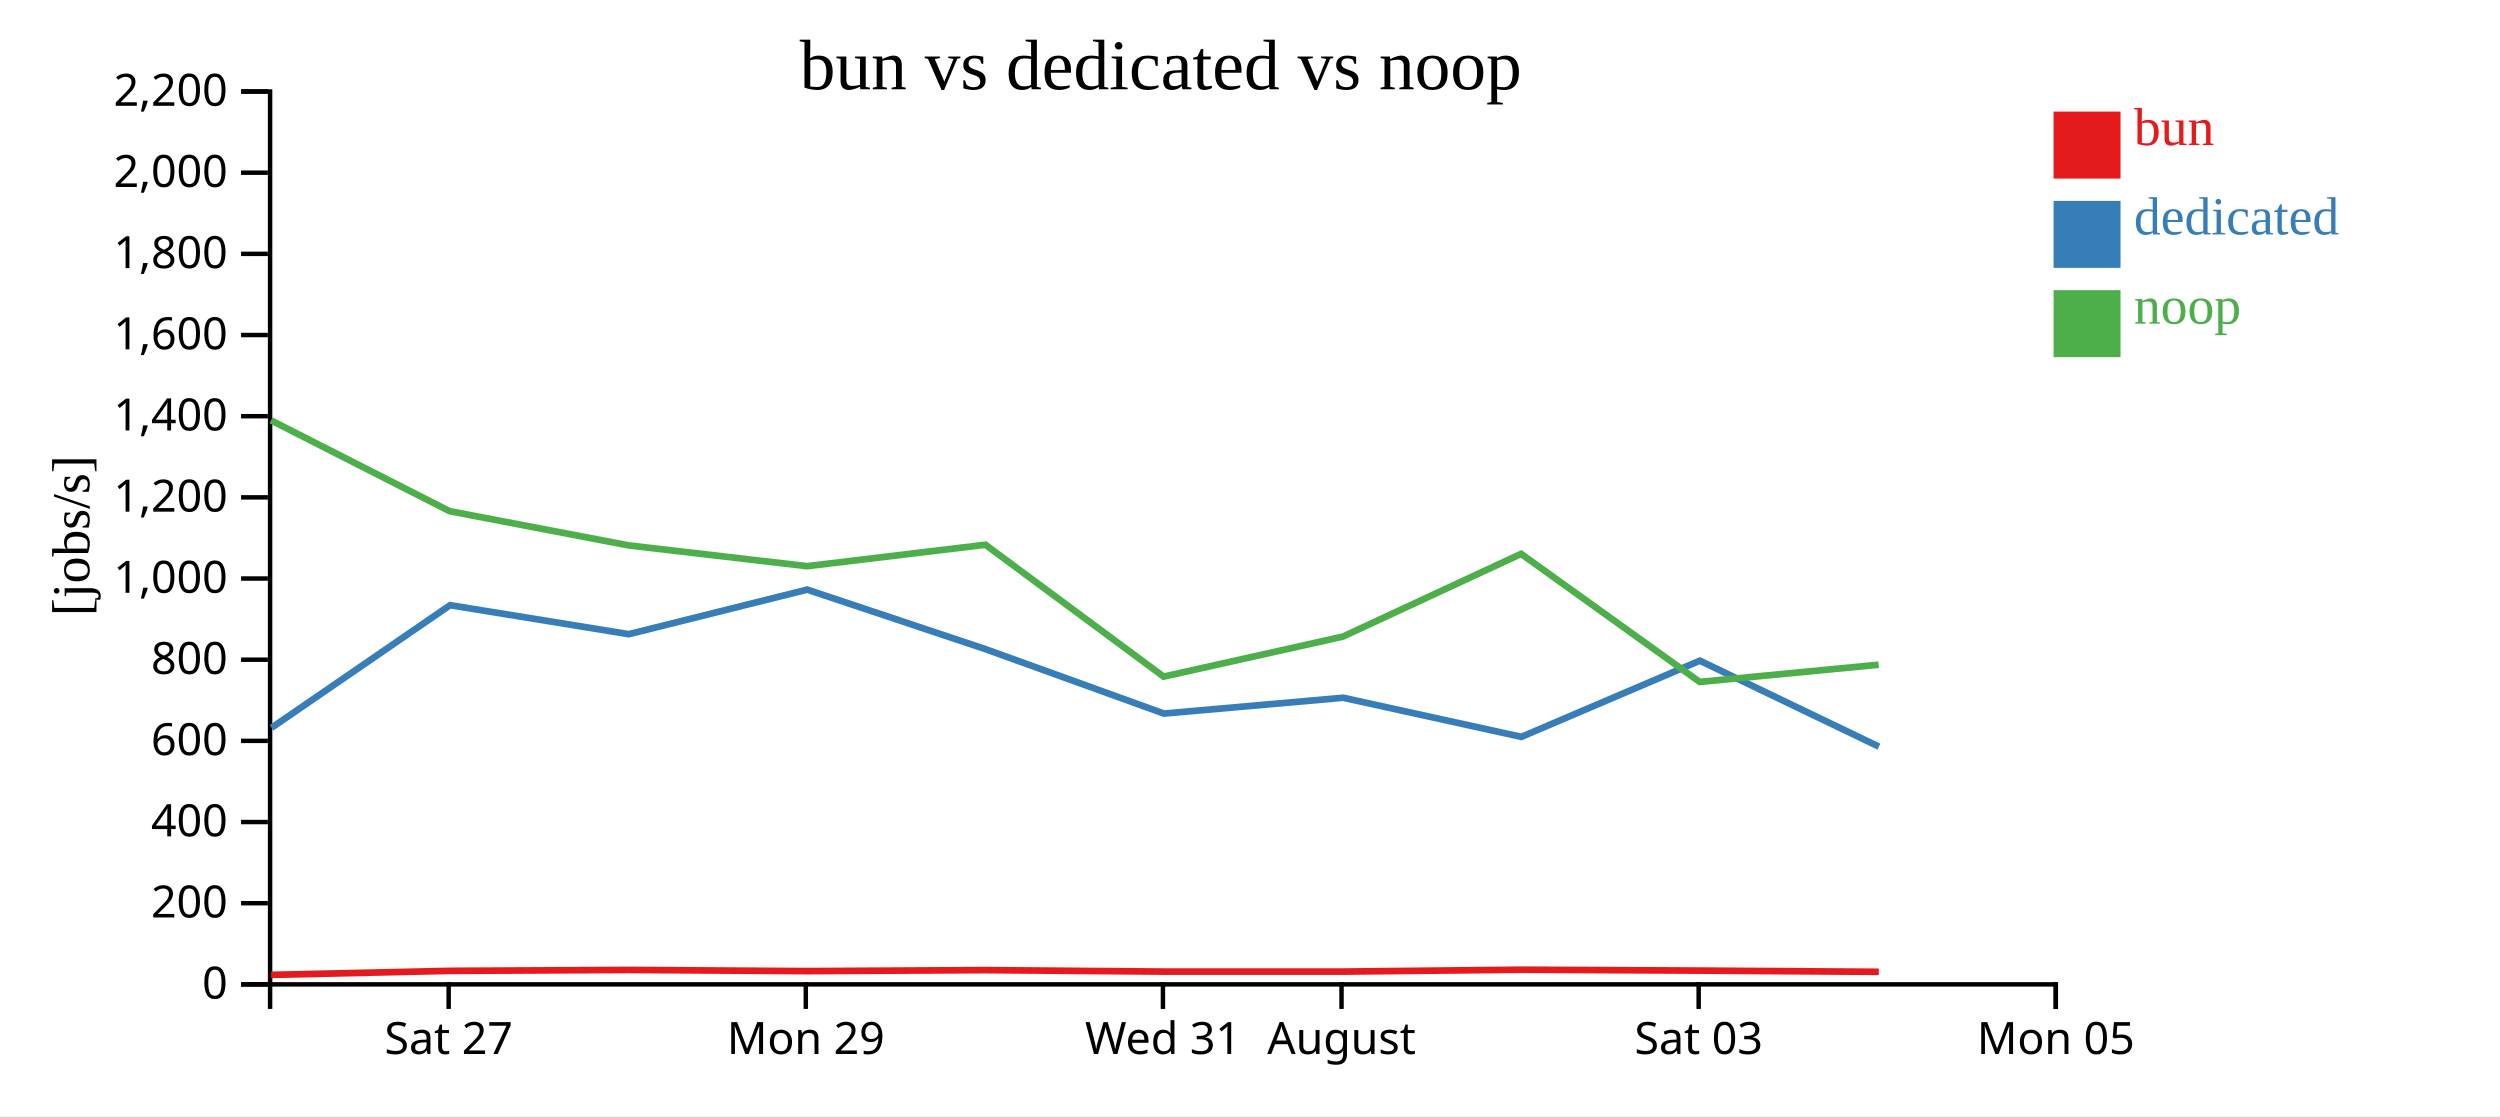
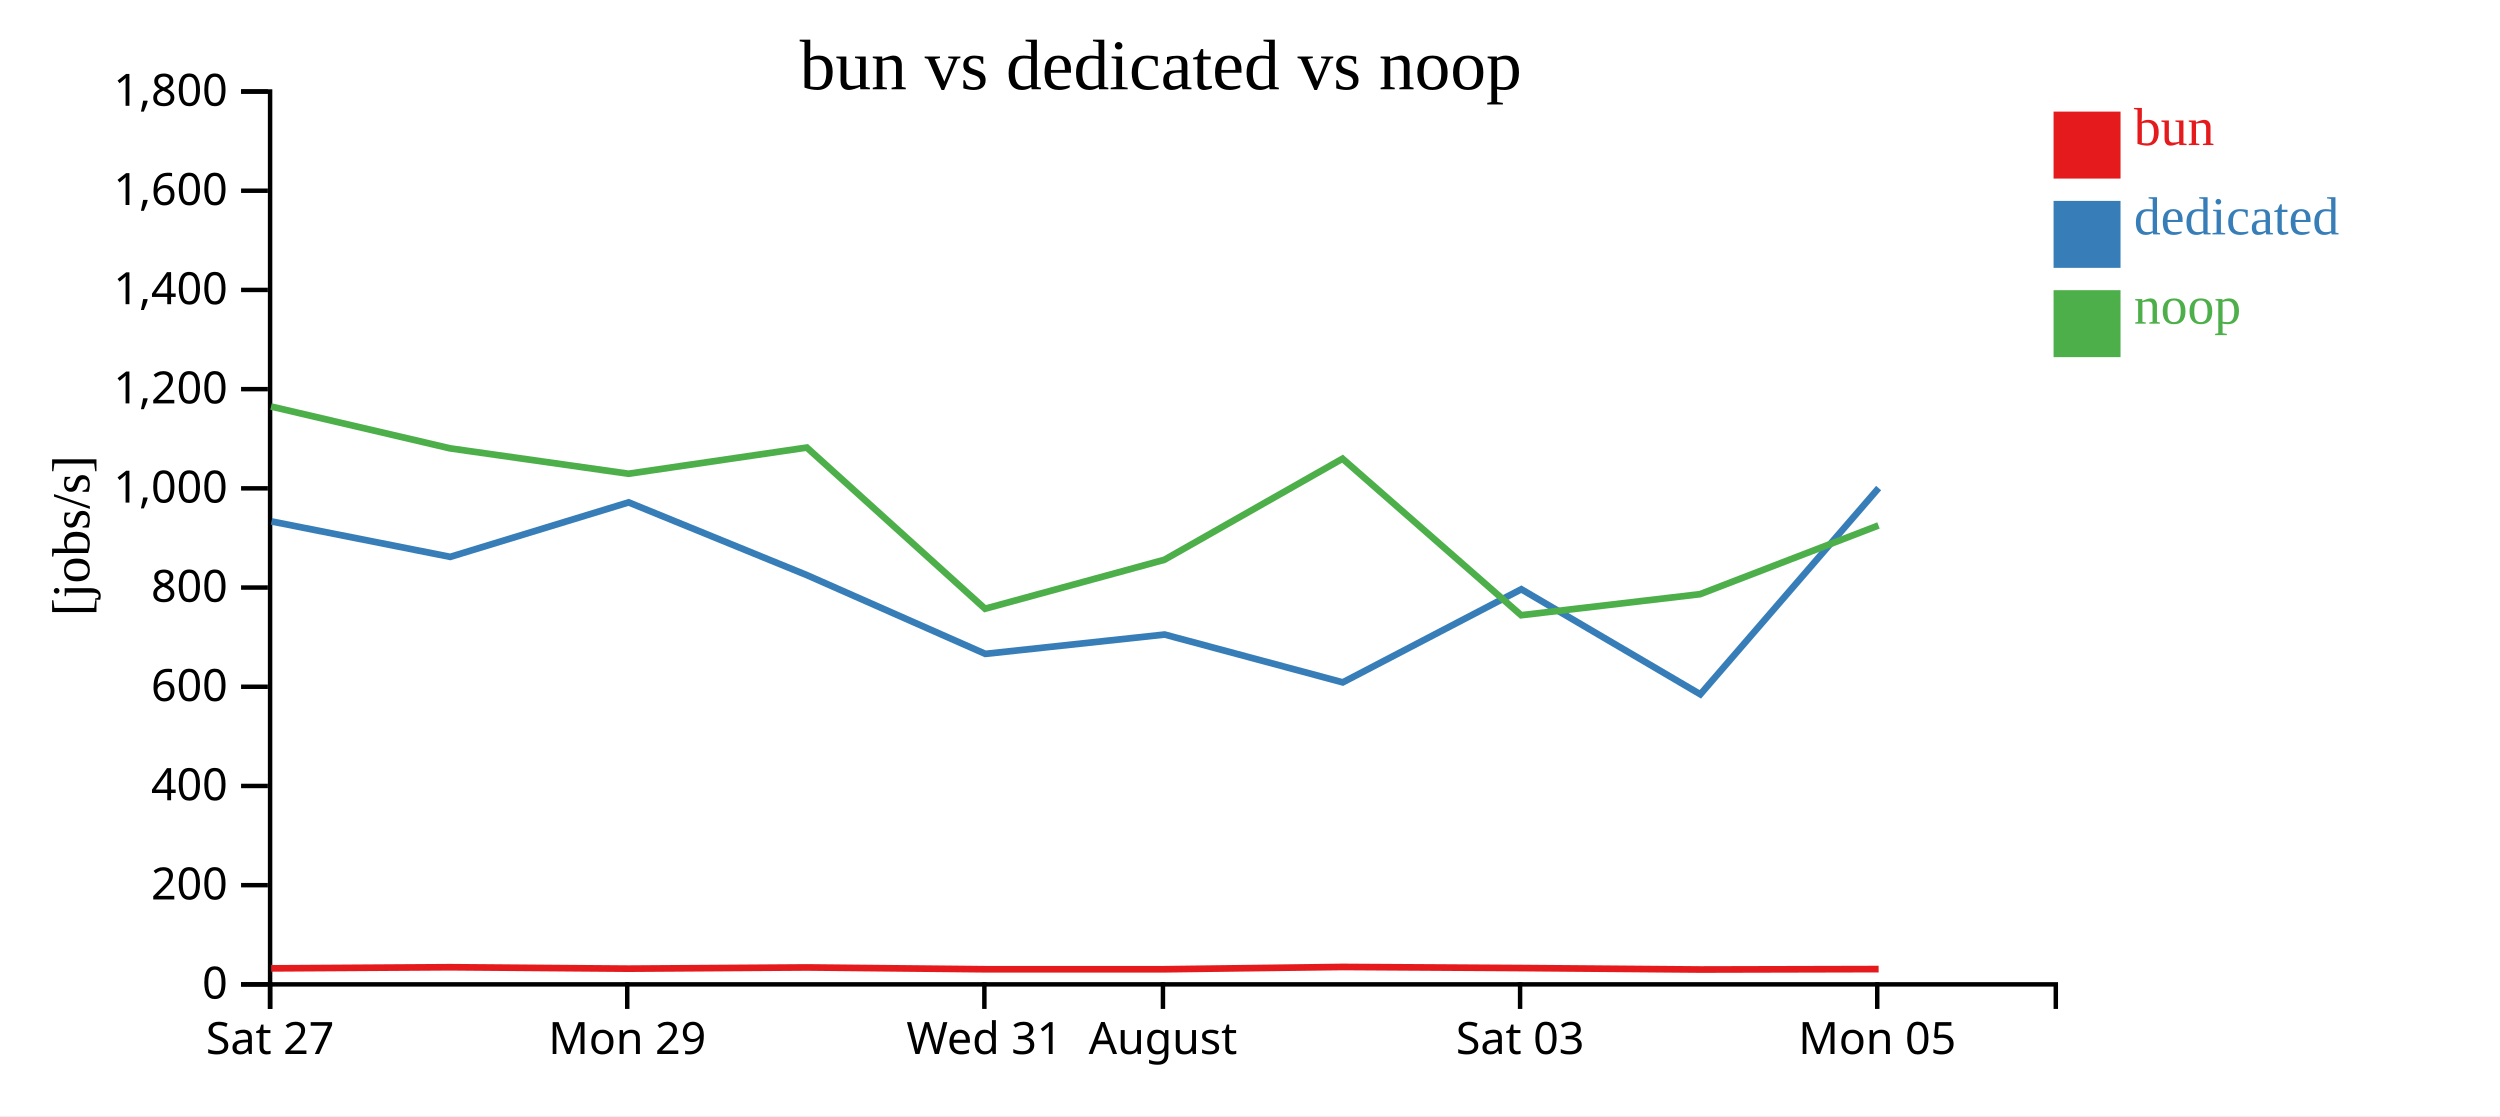
<svg xmlns="http://www.w3.org/2000/svg" width="560" height="250">
  <rect width="100%" height="100%" fill="white" />
  <g transform="translate(60,20)">
    <g transform="translate(0,200)" fill="none" font-size="10" font-family="sans-serif" text-anchor="middle">
      <path class="domain" stroke="currentColor" d="M0.5,6V0.5H400.5V6" />
-       <g class="tick" opacity="1" transform="translate(40.5,0)">
+       <g class="tick" opacity="1" transform="translate(0.5,0)">
        <line stroke="currentColor" y2="6" />
        <text fill="currentColor" y="9" dy="0.71em">Sat 27</text>
      </g>
-       <g class="tick" opacity="1" transform="translate(120.5,0)">
+       <g class="tick" opacity="1" transform="translate(80.5,0)">
        <line stroke="currentColor" y2="6" />
        <text fill="currentColor" y="9" dy="0.71em">Mon 29</text>
      </g>
-       <g class="tick" opacity="1" transform="translate(200.5,0)">
+       <g class="tick" opacity="1" transform="translate(160.5,0)">
        <line stroke="currentColor" y2="6" />
        <text fill="currentColor" y="9" dy="0.71em">Wed 31</text>
      </g>
-       <g class="tick" opacity="1" transform="translate(240.5,0)">
+       <g class="tick" opacity="1" transform="translate(200.5,0)">
        <line stroke="currentColor" y2="6" />
        <text fill="currentColor" y="9" dy="0.71em">August</text>
      </g>
-       <g class="tick" opacity="1" transform="translate(320.5,0)">
+       <g class="tick" opacity="1" transform="translate(280.5,0)">
        <line stroke="currentColor" y2="6" />
        <text fill="currentColor" y="9" dy="0.71em">Sat 03</text>
      </g>
-       <g class="tick" opacity="1" transform="translate(400.5,0)">
+       <g class="tick" opacity="1" transform="translate(360.5,0)">
        <line stroke="currentColor" y2="6" />
        <text fill="currentColor" y="9" dy="0.71em">Mon 05</text>
      </g>
    </g>
    <g fill="none" font-size="10" font-family="sans-serif" text-anchor="end">
      <path class="domain" stroke="currentColor" d="M-6,200.5H0.5V0.5H-6" />
      <g class="tick" opacity="1" transform="translate(0,200.5)">
        <line stroke="currentColor" x2="-6" />
        <text fill="currentColor" x="-9" dy="0.32em">0</text>
      </g>
-       <g class="tick" opacity="1" transform="translate(0,182.3182)">
+       <g class="tick" opacity="1" transform="translate(0,178.2778)">
        <line stroke="currentColor" x2="-6" />
        <text fill="currentColor" x="-9" dy="0.32em">200</text>
      </g>
-       <g class="tick" opacity="1" transform="translate(0,164.1364)">
+       <g class="tick" opacity="1" transform="translate(0,156.0556)">
        <line stroke="currentColor" x2="-6" />
        <text fill="currentColor" x="-9" dy="0.32em">400</text>
      </g>
-       <g class="tick" opacity="1" transform="translate(0,145.9545)">
+       <g class="tick" opacity="1" transform="translate(0,133.8333)">
        <line stroke="currentColor" x2="-6" />
        <text fill="currentColor" x="-9" dy="0.32em">600</text>
      </g>
-       <g class="tick" opacity="1" transform="translate(0,127.7727)">
+       <g class="tick" opacity="1" transform="translate(0,111.6111)">
        <line stroke="currentColor" x2="-6" />
        <text fill="currentColor" x="-9" dy="0.32em">800</text>
      </g>
-       <g class="tick" opacity="1" transform="translate(0,109.5909)">
+       <g class="tick" opacity="1" transform="translate(0,89.38889)">
        <line stroke="currentColor" x2="-6" />
        <text fill="currentColor" x="-9" dy="0.32em">1,000</text>
      </g>
-       <g class="tick" opacity="1" transform="translate(0,91.40909)">
+       <g class="tick" opacity="1" transform="translate(0,67.16667)">
        <line stroke="currentColor" x2="-6" />
        <text fill="currentColor" x="-9" dy="0.32em">1,200</text>
      </g>
-       <g class="tick" opacity="1" transform="translate(0,73.22727)">
+       <g class="tick" opacity="1" transform="translate(0,44.94444)">
        <line stroke="currentColor" x2="-6" />
        <text fill="currentColor" x="-9" dy="0.32em">1,400</text>
      </g>
-       <g class="tick" opacity="1" transform="translate(0,55.04545)">
+       <g class="tick" opacity="1" transform="translate(0,22.72222)">
        <line stroke="currentColor" x2="-6" />
        <text fill="currentColor" x="-9" dy="0.32em">1,600</text>
      </g>
-       <g class="tick" opacity="1" transform="translate(0,36.86364)">
+       <g class="tick" opacity="1" transform="translate(0,0.5)">
        <line stroke="currentColor" x2="-6" />
        <text fill="currentColor" x="-9" dy="0.32em">1,800</text>
-       </g>
-       <g class="tick" opacity="1" transform="translate(0,18.68182)">
-         <line stroke="currentColor" x2="-6" />
-         <text fill="currentColor" x="-9" dy="0.32em">2,000</text>
-       </g>
-       <g class="tick" opacity="1" transform="translate(0,0.5)">
-         <line stroke="currentColor" x2="-6" />
-         <text fill="currentColor" x="-9" dy="0.32em">2,200</text>
      </g>
    </g>
    <text text-anchor="middle" style="font-size: 12px" transform="rotate(-90)" y="-40" x="-100">[jobs/s]</text>
    <text text-anchor="middle" style="font-size: 16px" y="0" x="200">bun vs dedicated vs noop</text>
-     <path class="line" fill="none" stroke="#e41a1c" stroke-width="1.5" d="M0.735,198.37L40.738,197.474L80.829,197.266L120.806,197.53L160.759,197.307L200.684,197.638L240.851,197.637L280.751,197.216L320.773,197.416L360.851,197.687" />
-     <path class="line" fill="none" stroke="#377eb8" stroke-width="1.5" d="M0.815,143.026L40.815,115.564L80.842,122.059L120.813,112.072L160.783,125.42L200.708,139.836L240.866,136.295L280.778,145.061L320.771,127.993L360.875,147.248" />
-     <path class="line" fill="none" stroke="#4daf4a" stroke-width="1.5" d="M0.7,74.159L40.709,94.504L80.802,102.171L120.776,106.824L160.731,102.025L200.65,131.565L240.82,122.591L280.724,104.065L320.737,132.752L360.818,128.895" />
+     <path class="line" fill="none" stroke="#e41a1c" stroke-width="1.5" d="M0.738,196.913L40.829,196.659L80.806,196.981L120.759,196.708L160.684,197.113L200.851,197.112L240.751,196.597L280.773,196.841L320.851,197.173L360.811,197.076" />
+     <path class="line" fill="none" stroke="#377eb8" stroke-width="1.5" d="M0.815,96.801L40.842,104.739L80.813,92.532L120.783,108.846L160.708,126.466L200.866,122.138L240.778,132.852L280.771,111.991L320.875,135.526L360.811,89.328" />
+     <path class="line" fill="none" stroke="#4daf4a" stroke-width="1.5" d="M0.709,71.061L40.802,80.431L80.776,86.118L120.731,80.252L160.65,116.357L200.82,105.389L240.724,82.746L280.737,117.808L320.818,113.093L360.78,97.699" />
    <rect class="dot" x="400" y="5" width="15" height="15" style="fill: #e41a1c;" />
    <rect class="dot" x="400" y="25" width="15" height="15" style="fill: #377eb8;" />
    <rect class="dot" x="400" y="45" width="15" height="15" style="fill: #4daf4a;" />
    <text class="label" x="418" y="12.5" style="fill: #e41a1c; alignment-baseline: middle;" text-anchor="left">bun</text>
    <text class="label" x="418" y="32.5" style="fill: #377eb8; alignment-baseline: middle;" text-anchor="left">dedicated</text>
    <text class="label" x="418" y="52.5" style="fill: #4daf4a; alignment-baseline: middle;" text-anchor="left">noop</text>
  </g>
</svg>
